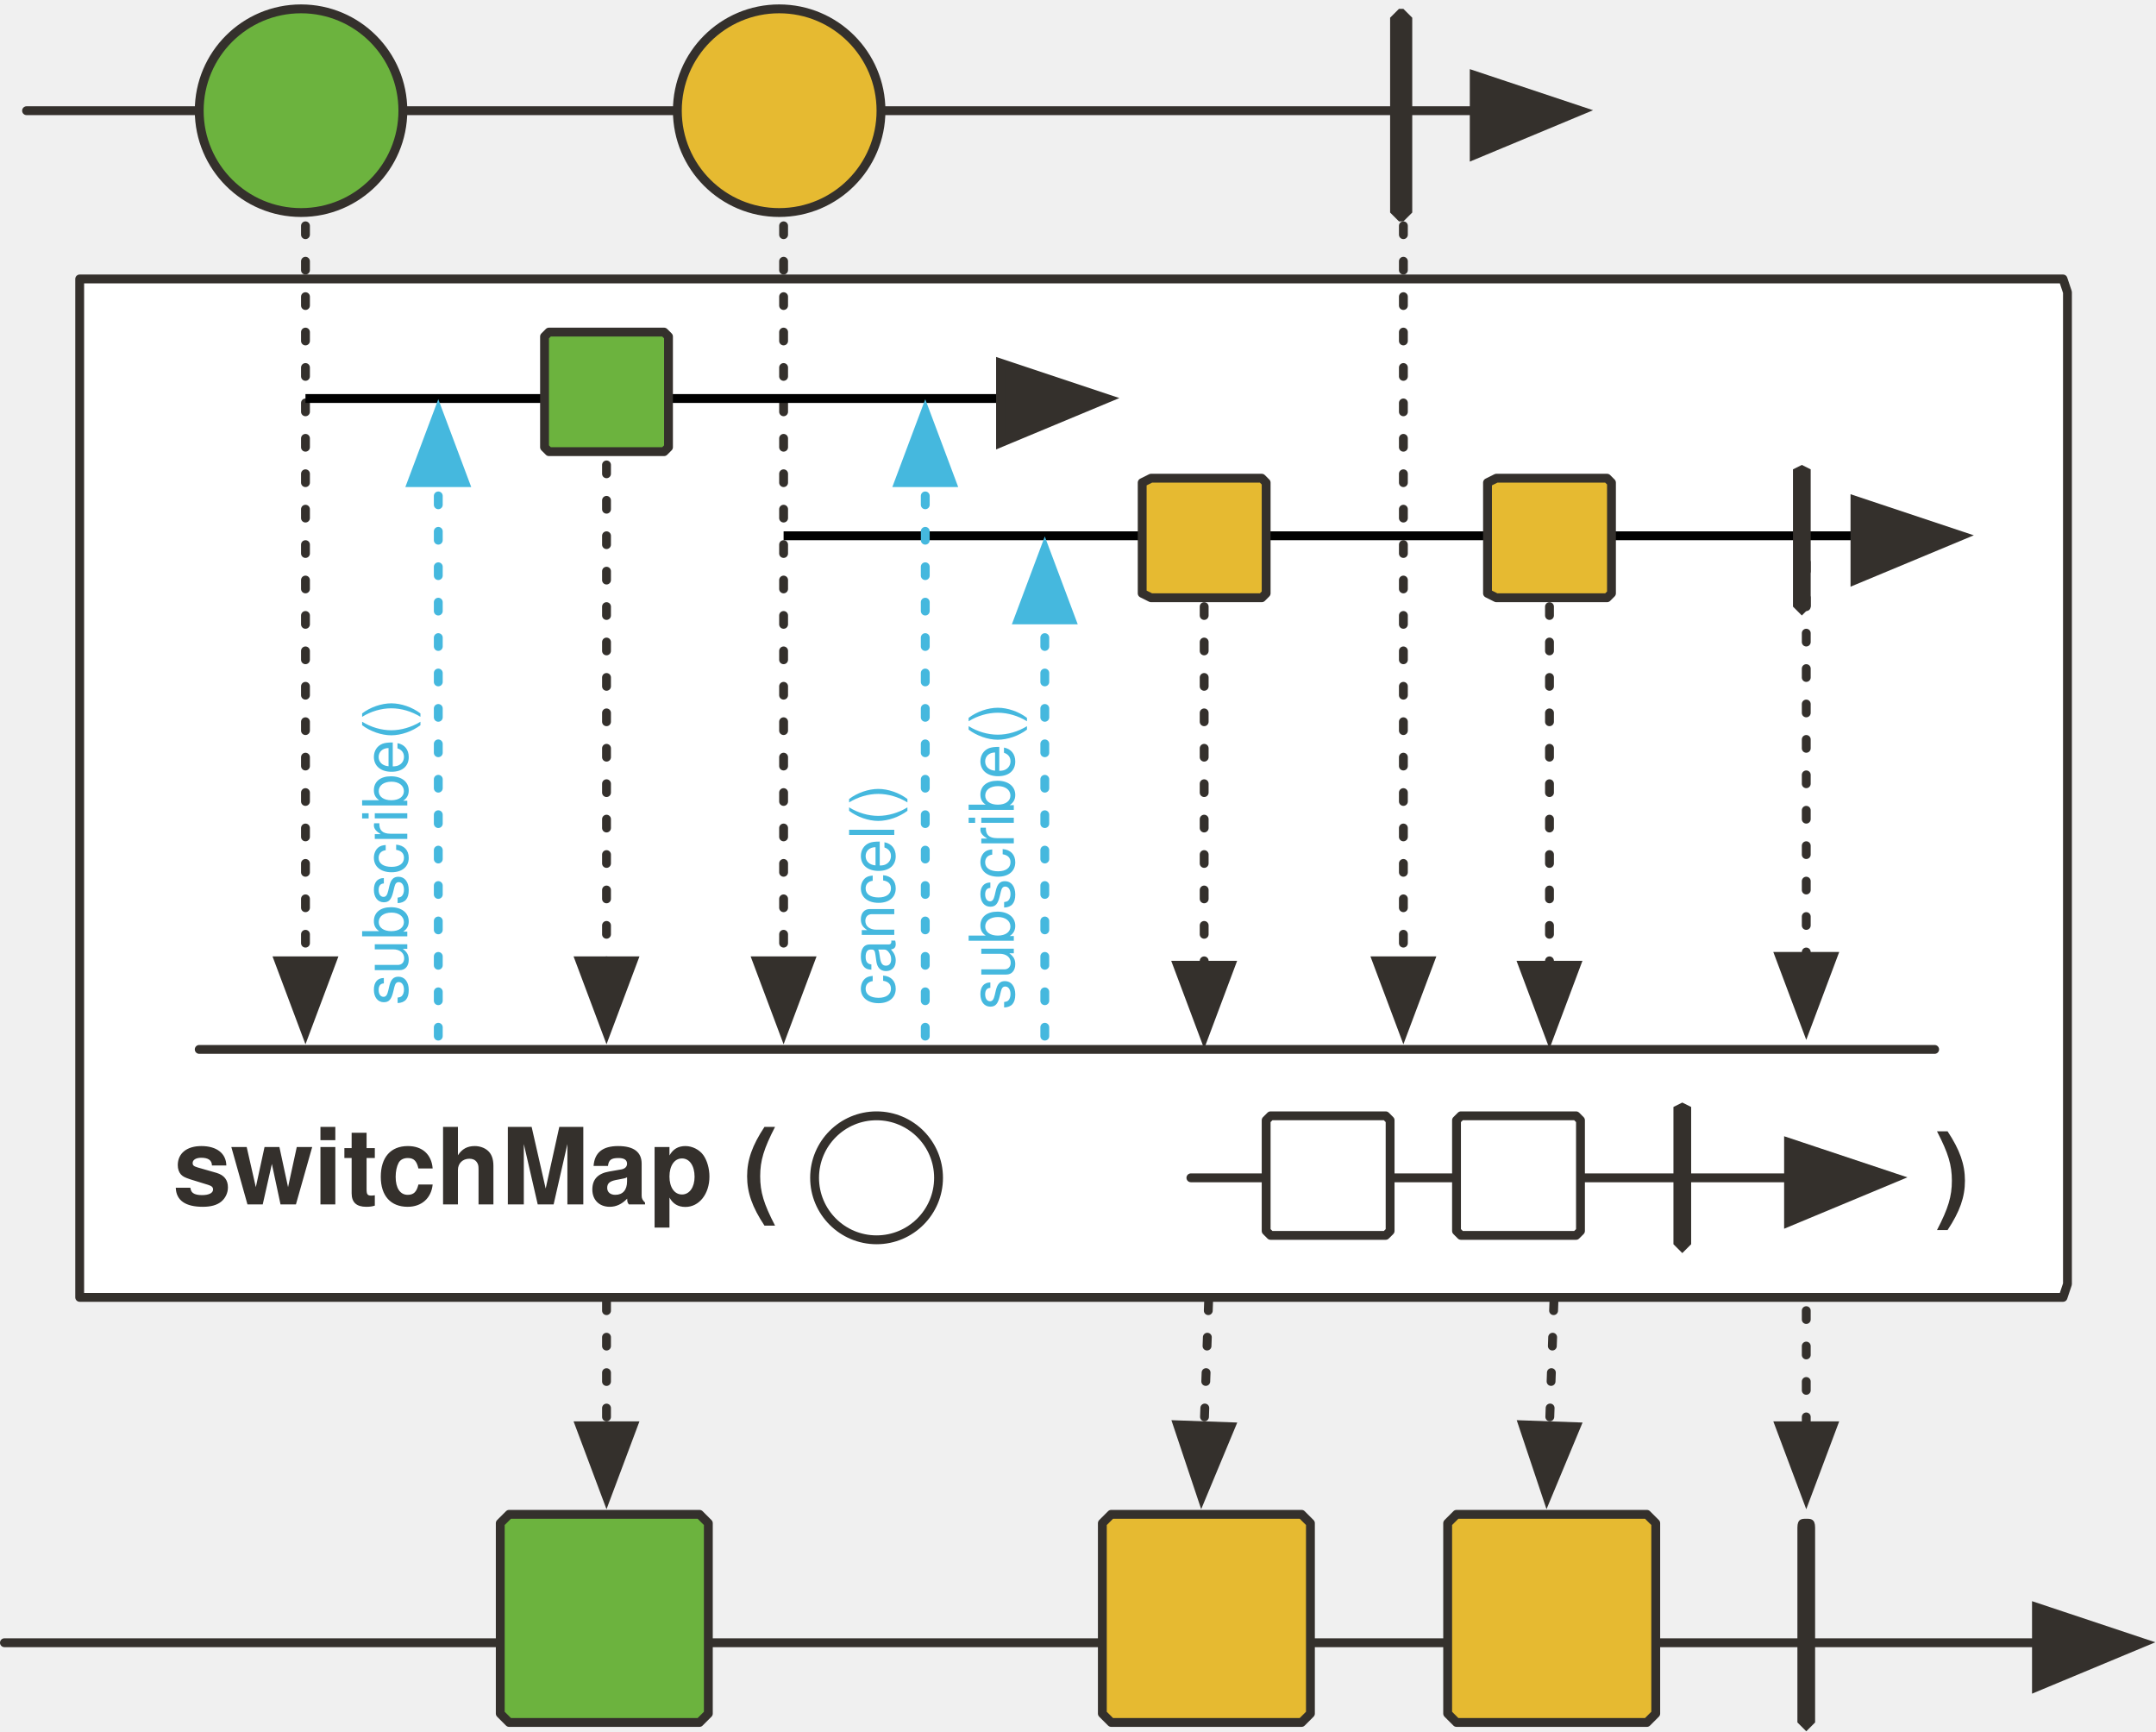
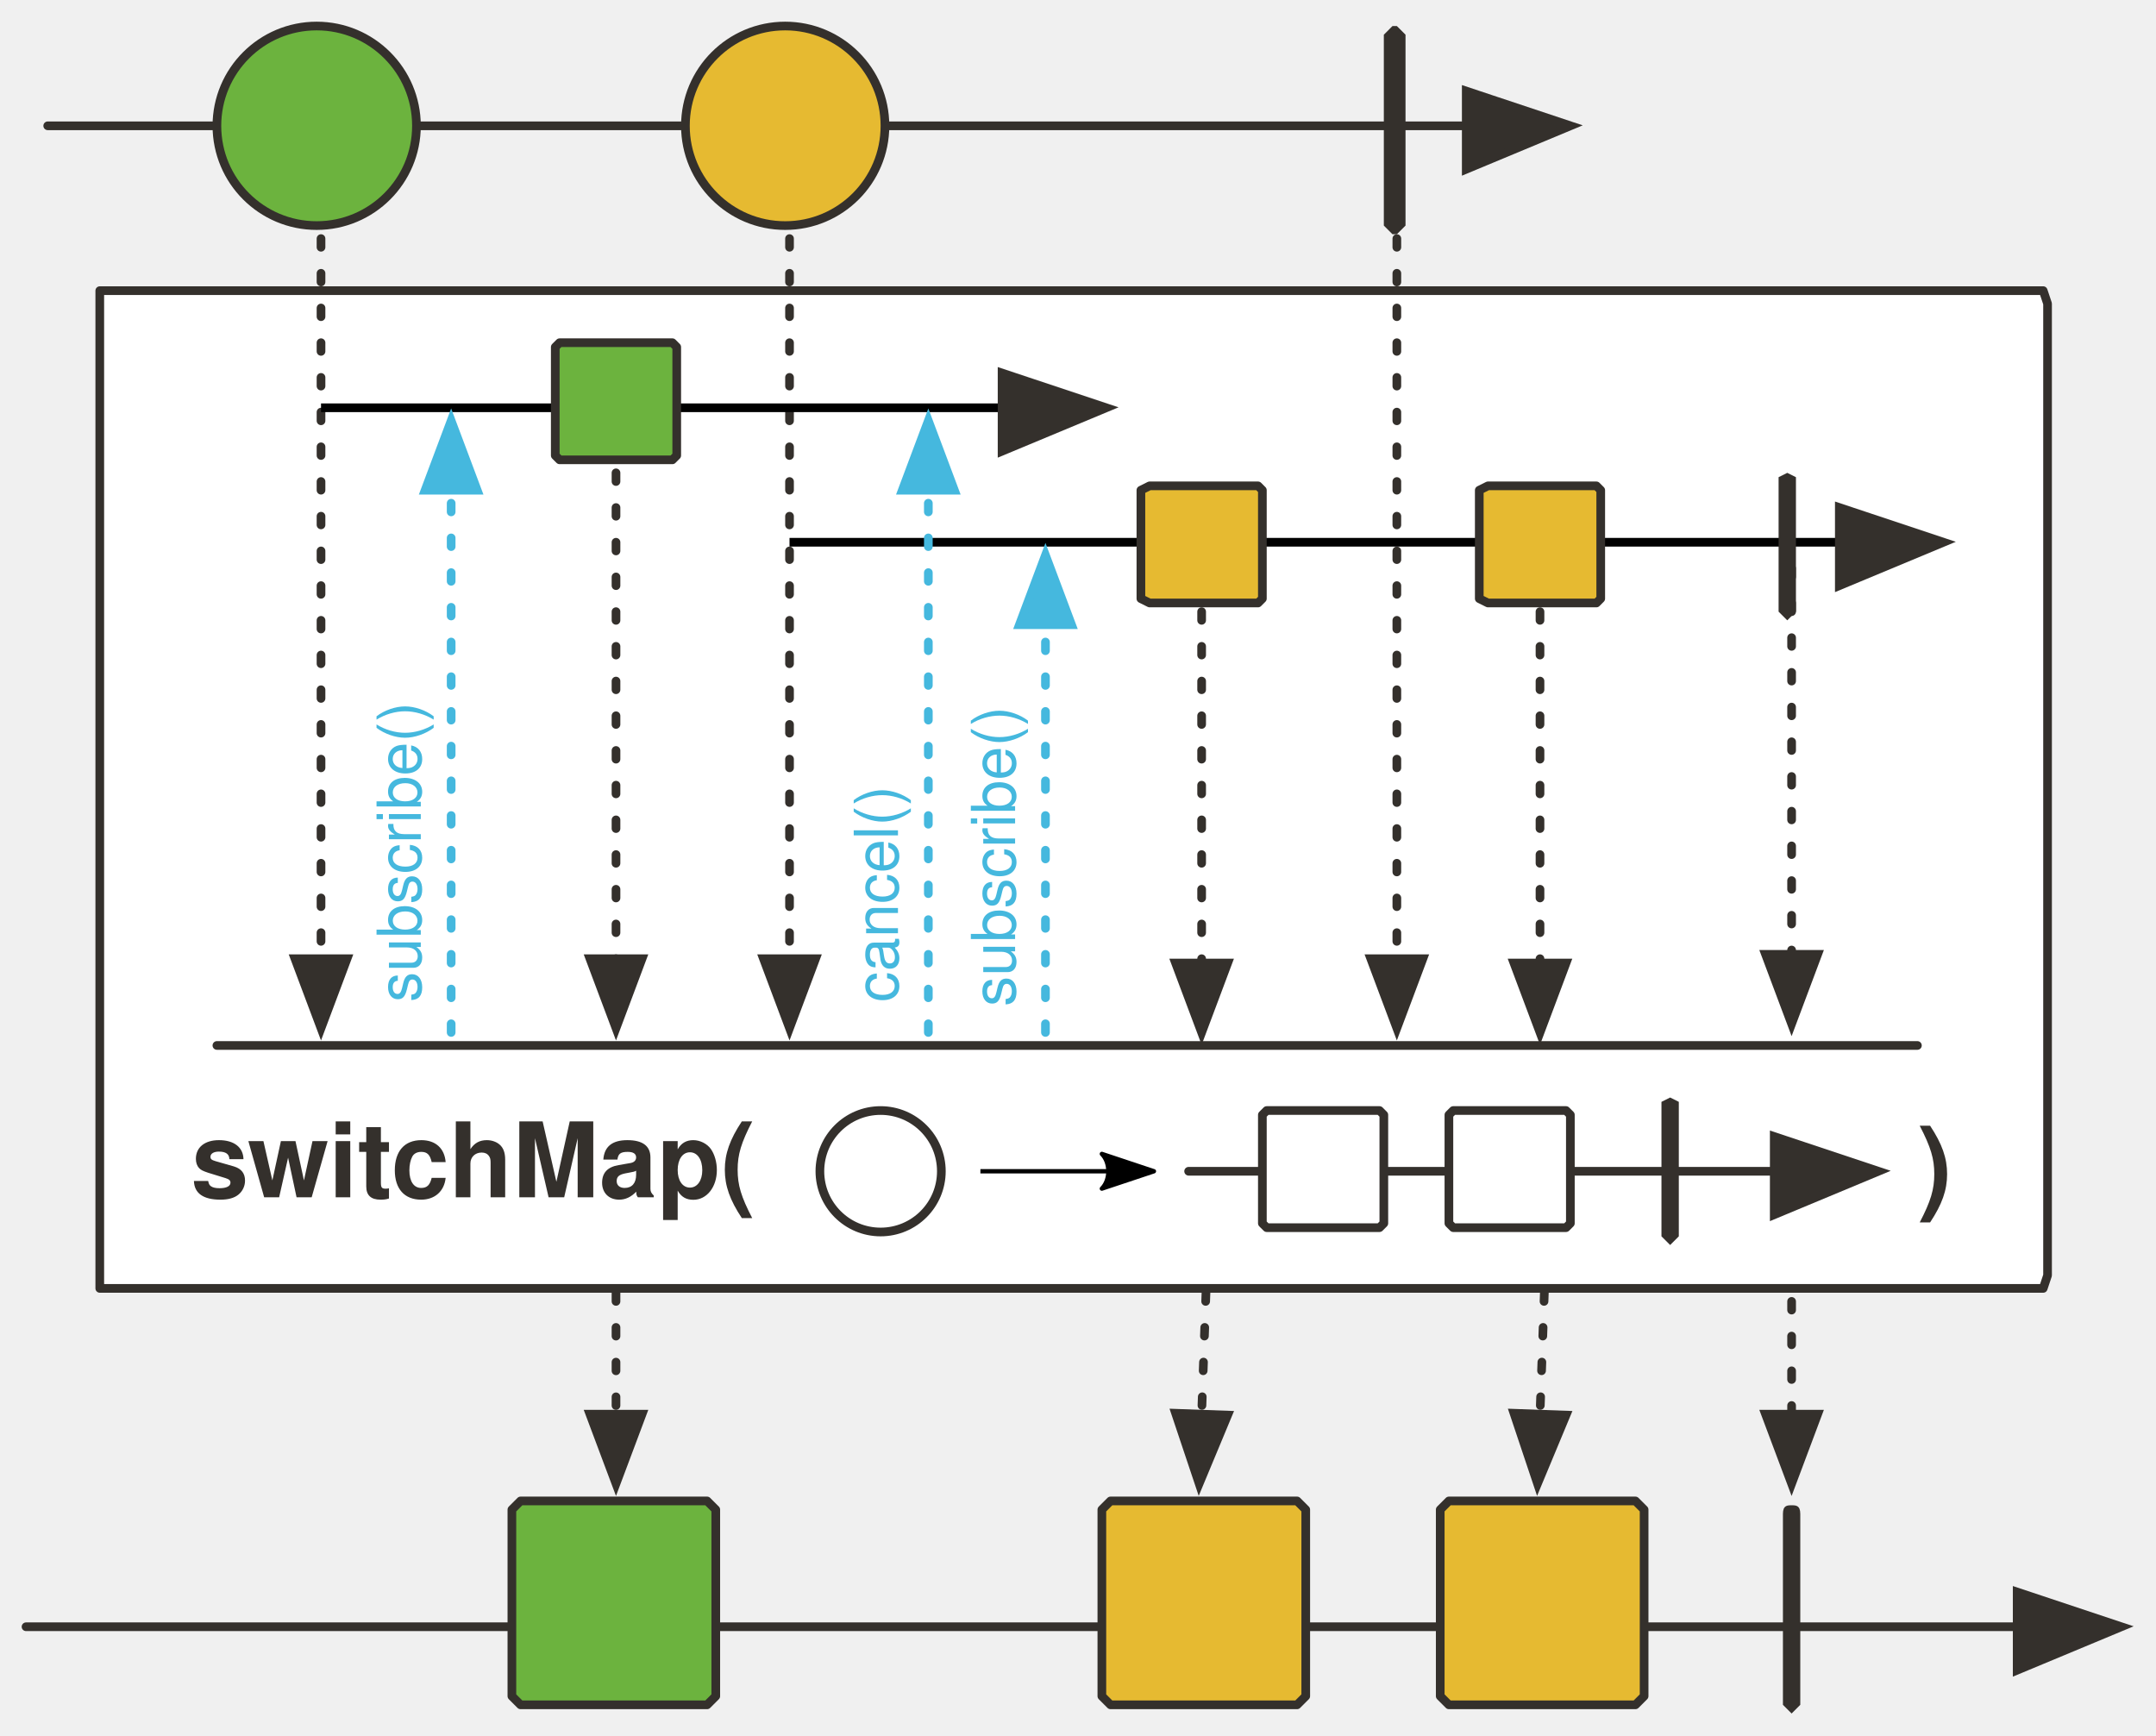
- <svg xmlns="http://www.w3.org/2000/svg" version="1.1" viewBox="69 51 487 391" width="487" height="391" id="svg262">
+ <svg xmlns="http://www.w3.org/2000/svg" version="1.1" viewBox="69 51 497 400" width="497" height="400" id="svg262">
  <defs id="defs30">
    <marker orient="auto" overflow="visible" markerUnits="strokeWidth" id="FilledArrow_Marker" stroke-miterlimit="10" viewBox="-1 -6 14 12" markerWidth="14" markerHeight="12" color="#34302c" stroke-linejoin="miter">
      <g id="g4">
        <path d="M12 0L0-4v9z" id="path2" fill="currentColor" stroke="currentColor" stroke-width="1" />
      </g>
    </marker>
    <marker orient="auto" overflow="visible" markerUnits="strokeWidth" id="FilledArrow_Marker_2" stroke-miterlimit="10" viewBox="-1 -5 11 10" markerWidth="11" markerHeight="10" color="#34302c" stroke-linejoin="miter">
      <g id="g9">
        <path d="M8 0L0-3v6z" id="path7" fill="currentColor" stroke="currentColor" stroke-width="1" />
      </g>
    </marker>
    <font-face font-family="'Tahoma','Nimbus Sans L'" font-size="24" panose-1="2 11 9 2 3 0 4 2 2 3" units-per-em="1000" underline-position="-75" underline-thickness="50" slope="0" x-height="501" cap-height="682" ascent="923" descent="-235" font-weight="700" id="font-face12" stemv="0" stemh="0" accent-height="0" ideographic="0" alphabetic="0" mathematical="0" hanging="0" v-ideographic="0" v-alphabetic="0" v-mathematical="0" v-hanging="0" strikethrough-position="0" strikethrough-thickness="0" overline-position="0" overline-thickness="0">
      <font-face-src>
        <font-face-name name="Tahoma-Bold" />
      </font-face-src>
    </font-face>
    <font-face font-family="'Tahoma','Nimbus Sans L'" font-size="24" panose-1="2 11 5 2 2 1 4 2 2 3" units-per-em="1000" underline-position="-75" underline-thickness="50" slope="0" x-height="450" cap-height="687" ascent="918" descent="-230" font-weight="400" id="font-face14" stemv="0" stemh="0" accent-height="0" ideographic="0" alphabetic="0" mathematical="0" hanging="0" v-ideographic="0" v-alphabetic="0" v-mathematical="0" v-hanging="0" strikethrough-position="0" strikethrough-thickness="0" overline-position="0" overline-thickness="0">
      <font-face-src>
        <font-face-name name="Tahoma" />
      </font-face-src>
    </font-face>
    <marker orient="auto" overflow="visible" markerUnits="strokeWidth" id="FilledArrow_Marker_3" stroke-miterlimit="10" viewBox="-1 -5 11 10" markerWidth="11" markerHeight="10" color="#797979" stroke-linejoin="miter">
      <g id="g18">
        <path d="M8 0L0-3v6z" id="path16" fill="currentColor" stroke="currentColor" stroke-width="1" />
      </g>
    </marker>
    <marker orient="auto" overflow="visible" markerUnits="strokeWidth" id="FilledArrow_Marker_4" stroke-miterlimit="10" viewBox="-1 -5 11 10" markerWidth="11" markerHeight="10" color="#e6ba31" stroke-linejoin="miter">
      <g id="g23">
        <path d="M8 0L0-3v6z" id="path21" fill="currentColor" stroke="currentColor" stroke-width="1" />
      </g>
    </marker>
    <font-face font-family="'Tahoma','Nimbus Sans L'" font-size="14" panose-1="2 11 5 2 2 1 4 2 2 3" units-per-em="1000" underline-position="-75" underline-thickness="50" slope="0" x-height="450" cap-height="687" ascent="918" descent="-230" font-weight="400" id="font-face26" stemv="0" stemh="0" accent-height="0" ideographic="0" alphabetic="0" mathematical="0" hanging="0" v-ideographic="0" v-alphabetic="0" v-mathematical="0" v-hanging="0" strikethrough-position="0" strikethrough-thickness="0" overline-position="0" overline-thickness="0">
      <font-face-src>
        <font-face-name name="Tahoma" />
      </font-face-src>
    </font-face>
    <font-face font-family="'Tahoma','Nimbus Sans L'" font-size="14" panose-1="2 11 9 2 3 0 4 2 2 3" units-per-em="1000" underline-position="-75" underline-thickness="50" slope="0" x-height="501" cap-height="682" ascent="923" descent="-235" font-weight="700" id="font-face28" stemv="0" stemh="0" accent-height="0" ideographic="0" alphabetic="0" mathematical="0" hanging="0" v-ideographic="0" v-alphabetic="0" v-mathematical="0" v-hanging="0" strikethrough-position="0" strikethrough-thickness="0" overline-position="0" overline-thickness="0">
      <font-face-src>
        <font-face-name name="Tahoma-Bold" />
      </font-face-src>
    </font-face>
    <marker orient="auto" overflow="visible" markerUnits="strokeWidth" id="FilledArrow_Marker-3" stroke-miterlimit="10" viewBox="-1 -6 14 12" markerWidth="14" markerHeight="12" color="#34302c" stroke-linejoin="miter">
      <g id="g4-6">
        <path d="M12 0L0-4v9z" id="path2-7" fill="currentColor" stroke="currentColor" stroke-width="1" />
      </g>
    </marker>
    <marker orient="auto" overflow="visible" markerUnits="strokeWidth" id="marker1112" stroke-miterlimit="10" viewBox="-1 -6 14 12" markerWidth="14" markerHeight="12" color="#34302c" stroke-linejoin="miter">
      <g id="g1110">
        <path d="M12 0L0-4v9z" id="path1108" fill="currentColor" stroke="currentColor" stroke-width="1" />
      </g>
    </marker>
    <marker orient="auto" overflow="visible" markerUnits="strokeWidth" id="FilledArrow_Marker_2-5" stroke-miterlimit="10" viewBox="-1 -5 11 10" markerWidth="11" markerHeight="10" color="#34302c" stroke-linejoin="miter">
      <g id="g9-3">
        <path d="M8 0L0-3v6z" id="path7-5" fill="currentColor" stroke="currentColor" stroke-width="1" />
      </g>
    </marker>
    <marker orient="auto" overflow="visible" markerUnits="strokeWidth" id="FilledArrow_Marker-5-2-1-3" stroke-miterlimit="10" viewBox="-1 -6 14 12" markerWidth="14" markerHeight="12" color="#34302c" stroke-linejoin="miter">
      <g id="g4-3-7-2-6">
        <path d="M12 0L0-4v9z" id="path2-5-0-7-7" fill="currentColor" stroke="currentColor" stroke-width="1" />
      </g>
    </marker>
    <marker orient="auto" overflow="visible" markerUnits="strokeWidth" id="marker1124" stroke-miterlimit="10" viewBox="-1 -5 11 10" markerWidth="11" markerHeight="10" color="#34302c" stroke-linejoin="miter">
      <g id="g1122">
        <path d="M8 0L0-3v6z" id="path1120" fill="currentColor" stroke="currentColor" stroke-width="1" />
      </g>
    </marker>
    <marker orient="auto" overflow="visible" markerUnits="strokeWidth" id="marker1130" stroke-miterlimit="10" viewBox="-1 -5 11 10" markerWidth="11" markerHeight="10" color="#34302c" stroke-linejoin="miter">
      <g id="g1128">
        <path d="M8 0L0-3v6z" id="path1126" fill="currentColor" stroke="currentColor" stroke-width="1" />
      </g>
    </marker>
    <marker orient="auto" overflow="visible" markerUnits="strokeWidth" id="marker1136" stroke-miterlimit="10" viewBox="-1 -5 11 10" markerWidth="11" markerHeight="10" color="#34302c" stroke-linejoin="miter">
      <g id="g1134">
        <path d="M8 0L0-3v6z" id="path1132" fill="currentColor" stroke="currentColor" stroke-width="1" />
      </g>
    </marker>
    <marker orient="auto" overflow="visible" markerUnits="strokeWidth" id="marker1142" stroke-miterlimit="10" viewBox="-1 -5 11 10" markerWidth="11" markerHeight="10" color="#34302c" stroke-linejoin="miter">
      <g id="g1140">
        <path d="M8 0L0-3v6z" id="path1138" fill="currentColor" stroke="currentColor" stroke-width="1" />
      </g>
    </marker>
    <marker orient="auto" overflow="visible" markerUnits="strokeWidth" id="marker1148" stroke-miterlimit="10" viewBox="-1 -5 11 10" markerWidth="11" markerHeight="10" color="#34302c" stroke-linejoin="miter">
      <g id="g1146">
        <path d="M8 0L0-3v6z" id="path1144" fill="currentColor" stroke="currentColor" stroke-width="1" />
      </g>
    </marker>
    <marker orient="auto" overflow="visible" markerUnits="strokeWidth" id="marker1154" stroke-miterlimit="10" viewBox="-1 -5 11 10" markerWidth="11" markerHeight="10" color="#34302c" stroke-linejoin="miter">
      <g id="g1152">
        <path d="M8 0L0-3v6z" id="path1150" fill="currentColor" stroke="currentColor" stroke-width="1" />
      </g>
    </marker>
    <marker orient="auto" overflow="visible" markerUnits="strokeWidth" id="marker1160" stroke-miterlimit="10" viewBox="-1 -5 11 10" markerWidth="11" markerHeight="10" color="#34302c" stroke-linejoin="miter">
      <g id="g1158">
        <path d="M8 0L0-3v6z" id="path1156" fill="currentColor" stroke="currentColor" stroke-width="1" />
      </g>
    </marker>
    <marker orient="auto" overflow="visible" markerUnits="strokeWidth" id="marker1166" stroke-miterlimit="10" viewBox="-1 -5 11 10" markerWidth="11" markerHeight="10" color="#34302c" stroke-linejoin="miter">
      <g id="g1164">
        <path d="M8 0L0-3v6z" id="path1162" fill="currentColor" stroke="currentColor" stroke-width="1" />
      </g>
    </marker>
    <marker orient="auto" overflow="visible" markerUnits="strokeWidth" id="marker1172" stroke-miterlimit="10" viewBox="-1 -5 11 10" markerWidth="11" markerHeight="10" color="#34302c" stroke-linejoin="miter">
      <g id="g1170">
        <path d="M8 0L0-3v6z" id="path1168" fill="currentColor" stroke="currentColor" stroke-width="1" />
      </g>
    </marker>
    <marker orient="auto" overflow="visible" markerUnits="strokeWidth" id="marker1178" stroke-miterlimit="10" viewBox="-1 -6 14 12" markerWidth="14" markerHeight="12" color="#34302c" stroke-linejoin="miter">
      <g id="g1176">
        <path d="M12 0L0-4v9z" id="path1174" fill="currentColor" stroke="currentColor" stroke-width="1" />
      </g>
    </marker>
    <marker orient="auto" overflow="visible" markerUnits="strokeWidth" id="FilledArrow_Marker_3-6" stroke-miterlimit="10" viewBox="-1 -5 11 10" markerWidth="11" markerHeight="10" color="#45b8de" stroke-linejoin="miter">
      <g id="g16">
        <path d="M8 0L0-3v6z" id="path14" fill="currentColor" stroke="currentColor" stroke-width="1" />
      </g>
    </marker>
    <marker orient="auto" overflow="visible" markerUnits="strokeWidth" id="marker1187" stroke-miterlimit="10" viewBox="-1 -6 14 12" markerWidth="14" markerHeight="12" color="#34302c" stroke-linejoin="miter">
      <g id="g1185">
        <path d="M12 0L0-4v9z" id="path1183" fill="currentColor" stroke="currentColor" stroke-width="1" />
      </g>
    </marker>
    <marker orient="auto" overflow="visible" markerUnits="strokeWidth" id="marker1193" stroke-miterlimit="10" viewBox="-1 -5 11 10" markerWidth="11" markerHeight="10" color="#45b8de" stroke-linejoin="miter">
      <g id="g1191">
        <path d="M8 0L0-3v6z" id="path1189" fill="currentColor" stroke="currentColor" stroke-width="1" />
      </g>
    </marker>
    <marker orient="auto" overflow="visible" markerUnits="strokeWidth" id="marker1199" stroke-miterlimit="10" viewBox="-1 -5 11 10" markerWidth="11" markerHeight="10" color="#34302c" stroke-linejoin="miter">
      <g id="g1197">
        <path d="M8 0L0-3v6z" id="path1195" fill="currentColor" stroke="currentColor" stroke-width="1" />
      </g>
    </marker>
    <marker orient="auto" overflow="visible" markerUnits="strokeWidth" id="marker1205" stroke-miterlimit="10" viewBox="-1 -5 11 10" markerWidth="11" markerHeight="10" color="#34302c" stroke-linejoin="miter">
      <g id="g1203">
        <path d="M8 0L0-3v6z" id="path1201" fill="currentColor" stroke="currentColor" stroke-width="1" />
      </g>
    </marker>
    <marker orient="auto" overflow="visible" markerUnits="strokeWidth" id="marker1211" stroke-miterlimit="10" viewBox="-1 -5 11 10" markerWidth="11" markerHeight="10" color="#34302c" stroke-linejoin="miter">
      <g id="g1209">
        <path d="M8 0L0-3v6z" id="path1207" fill="currentColor" stroke="currentColor" stroke-width="1" />
      </g>
    </marker>
    <marker orient="auto" overflow="visible" markerUnits="strokeWidth" id="marker1217" stroke-miterlimit="10" viewBox="-1 -5 11 10" markerWidth="11" markerHeight="10" color="#34302c" stroke-linejoin="miter">
      <g id="g1215">
        <path d="M8 0L0-3v6z" id="path1213" fill="currentColor" stroke="currentColor" stroke-width="1" />
      </g>
    </marker>
+     <marker orient="auto" refY="0" refX="0" id="Arrow2Lend-6" overflow="visible">
+       <path id="path5247-9" d="M-11-4L1 0l-12 4c2-2 2-6 0-8z" fill="#000" fill-opacity="1" fill-rule="evenodd" stroke="#000" stroke-width="1" stroke-linejoin="round" stroke-opacity="1" />
+     </marker>
  </defs>
-   <path d="M295 126h26l1 1v25l-1 1h-26l-1-1v-25l1-1z" id="path1221" fill="#fff" fill-opacity="1" stroke="#c7c7c7" stroke-width="2" stroke-linecap="round" stroke-linejoin="round" stroke-dasharray="none" stroke-opacity="1" />
-   <path id="line1137" fill="none" fill-opacity="1" stroke="#34302c" stroke-width="2" stroke-linecap="round" stroke-linejoin="round" stroke-dasharray="none" stroke-opacity="1" marker-end="url(#FilledArrow_Marker-3)" d="M75 76h327" />
-   <ellipse cx="137" cy="76" rx="23" ry="23" id="ellipse1139" fill="#6cb33e" fill-opacity="1" stroke="none" stroke-dasharray="none" stroke-opacity="1" />
-   <ellipse cx="137" cy="76" rx="23" ry="23" id="ellipse1141" fill="none" fill-opacity="1" stroke="#34302c" stroke-width="2" stroke-linecap="round" stroke-linejoin="round" stroke-dasharray="none" stroke-opacity="1" />
-   <path d="M385 53h1l2 2v44l-2 2h-1l-2-2V55l2-2z" id="path1143" fill="#34302c" fill-opacity="1" stroke="none" stroke-dasharray="none" stroke-opacity="1" />
-   <path id="path1145" d="M87 114h448l1 3v224l-1 3H87V114z" fill="#fff" fill-opacity="1" stroke="#34302c" stroke-width="2" stroke-linecap="round" stroke-linejoin="round" stroke-dasharray="none" stroke-opacity="1" />
-   <path id="line1147" fill="none" fill-opacity="1" stroke="#34302c" stroke-width="2" stroke-linecap="round" stroke-linejoin="round" stroke-dasharray="none" stroke-opacity="1" marker-end="url(#FilledArrow_Marker-3)" d="M70 422h459" />
-   <path d="M184 393h43l2 2v43l-2 2h-43l-2-2v-43l2-2z" id="path1149" fill="#6cb33e" fill-opacity="1" stroke="none" stroke-dasharray="none" stroke-opacity="1" />
-   <path d="M184 393h43l2 2v43l-2 2h-43l-2-2v-43l2-2z" id="path1151" fill="none" fill-opacity="1" stroke="#34302c" stroke-width="2" stroke-linecap="round" stroke-linejoin="round" stroke-dasharray="none" stroke-opacity="1" />
-   <path d="M477 394c1 0 2 0 2 2v44l-2 2-2-2v-44c0-2 1-2 2-2z" id="path1153" fill="#34302c" fill-opacity="1" stroke="none" stroke-dasharray="none" stroke-opacity="1" />
-   <path id="line1155" fill="none" fill-opacity="1" stroke="#34302c" stroke-width="2" stroke-linecap="round" stroke-linejoin="round" stroke-dasharray="2,6" stroke-opacity="1" marker-end="url(#FilledArrow_Marker_2-5)" d="M206 345v28" />
-   <ellipse cx="245" cy="76" rx="23" ry="23" id="ellipse1159" fill="#e6ba31" fill-opacity="1" stroke="none" stroke-dasharray="none" stroke-opacity="1" />
-   <ellipse cx="245" cy="76" rx="23" ry="23" id="ellipse1161" fill="none" fill-opacity="1" stroke="#34302c" stroke-width="2" stroke-linecap="round" stroke-linejoin="round" stroke-dasharray="none" stroke-opacity="1" />
-   <path d="M320 393h43l2 2v43l-2 2h-43l-2-2v-43l2-2z" id="path1171" fill="#e6ba31" fill-opacity="1" stroke="none" stroke-dasharray="none" stroke-opacity="1" />
-   <path d="M320 393h43l2 2v43l-2 2h-43l-2-2v-43l2-2z" id="path1173" fill="none" fill-opacity="1" stroke="#34302c" stroke-width="2" stroke-linecap="round" stroke-linejoin="round" stroke-dasharray="none" stroke-opacity="1" />
-   <text y="301" x="108" id="text1189" fill="#34302c" fill-opacity="1" stroke="none" stroke-dasharray="none" stroke-opacity="1">
-     <tspan id="tspan1187" y="323" x="108" font-weight="700" font-size="24" font-family="'Tahoma','Nimbus Sans L'" fill="#34302c">switchMap (</tspan>
-   </text>
-   <text id="text1193" x="506" y="302" fill="#34302c" fill-opacity="1" stroke="none" stroke-dasharray="none" stroke-opacity="1">
-     <tspan font-size="24" font-weight="700" x="506" y="324" id="tspan1191" font-family="'Tahoma','Nimbus Sans L'" fill="#34302c">)</tspan>
-   </text>
-   <ellipse cx="267" cy="317" rx="14" ry="14" id="ellipse1195" fill="none" fill-opacity="1" stroke="#34302c" stroke-width="2" stroke-linecap="round" stroke-linejoin="round" stroke-dasharray="none" stroke-opacity="1" />
-   <path id="line1199" fill="none" fill-opacity="1" stroke="#34302c" stroke-width="2" stroke-linecap="round" stroke-linejoin="round" stroke-dasharray="none" stroke-opacity="1" marker-end="url(#FilledArrow_Marker-5-2-1-3)" d="M338 317h135" />
-   <path id="path1242" d="M356 303h26l1 1v25l-1 1h-26l-1-1v-25l1-1z" fill="#fff" fill-opacity="1" stroke="#34302c" stroke-width="2" stroke-linecap="round" stroke-linejoin="round" stroke-dasharray="none" stroke-opacity="1" />
-   <path id="path1203" d="M449 300l2 1v31l-2 2-2-2v-31l2-1z" fill="#34302c" fill-opacity="1" stroke="none" stroke-width="1" stroke-dasharray="none" stroke-opacity="1" />
-   <path id="path1205" d="M399 303h26l1 1v25l-1 1h-26l-1-1v-25l1-1z" fill="#fff" fill-opacity="1" stroke="#34302c" stroke-width="2" stroke-linecap="round" stroke-linejoin="round" stroke-dasharray="none" stroke-opacity="1" />
-   <path id="line1207" fill="none" fill-opacity="1" stroke="#34302c" stroke-width="2" stroke-linecap="round" stroke-linejoin="round" stroke-dasharray="none" stroke-opacity="1" d="M114 288h392" />
-   <path id="line1209" fill="none" fill-opacity="1" stroke="#34302c" stroke-width="2" stroke-linecap="round" stroke-linejoin="round" stroke-dasharray="2,6" stroke-opacity="1" marker-end="url(#FilledArrow_Marker_2-5)" d="M138 102v166" />
-   <path id="line1211" fill="none" fill-opacity="1" stroke="#34302c" stroke-width="2" stroke-linecap="round" stroke-linejoin="round" stroke-dasharray="2,6" stroke-opacity="1" marker-end="url(#FilledArrow_Marker_2-5)" d="M246 102v166" />
-   <path id="line1239" fill="none" fill-opacity="1" stroke="#34302c" stroke-width="2" stroke-linecap="round" stroke-linejoin="round" stroke-dasharray="2,6" stroke-opacity="1" marker-end="url(#FilledArrow_Marker_2-5)" d="M206 148v120" />
-   <path id="line1245" fill="none" fill-opacity="1" stroke="#34302c" stroke-width="2" stroke-linecap="round" stroke-linejoin="round" stroke-dasharray="2,6" stroke-opacity="1" marker-end="url(#FilledArrow_Marker_2-5)" d="M342 345l-1 28" />
-   <path id="line1249" fill="none" fill-opacity="1" stroke="#34302c" stroke-width="2" stroke-linecap="round" stroke-linejoin="round" stroke-dasharray="2,6" stroke-opacity="1" marker-end="url(#FilledArrow_Marker_2-5)" d="M386 102v166" />
-   <path id="line1263" fill="none" fill-opacity="1" stroke="#34302c" stroke-width="2" stroke-linecap="round" stroke-linejoin="round" stroke-dasharray="2,6" stroke-opacity="1" marker-end="url(#FilledArrow_Marker_2-5)" d="M477 347v26" />
-   <path d="M138 141h157" id="path1320" fill="none" fill-rule="evenodd" stroke="#000" stroke-width="2" stroke-linecap="butt" stroke-linejoin="miter" stroke-miterlimit="4" stroke-dasharray="none" stroke-opacity="1" marker-end="url(#FilledArrow_Marker-3)" />
-   <path d="M193 126h26l1 1v25l-1 1h-26l-1-1v-25l1-1z" id="path1217" fill="#6cb33e" fill-opacity="1" stroke="#34302c" stroke-width="2" stroke-linecap="round" stroke-linejoin="round" stroke-dasharray="none" stroke-opacity="1" />
-   <path id="line86" fill="none" fill-opacity="1" stroke="#45b8de" stroke-width="2" stroke-linecap="round" stroke-linejoin="round" stroke-dasharray="2,6" stroke-opacity="1" marker-end="url(#FilledArrow_Marker_3-6)" d="M168 285V160" />
-   <text id="text91" transform="rotate(-90)" x="-278" y="148" fill="#45b8de" fill-opacity="1" stroke="none" stroke-dasharray="none" stroke-opacity="1">
-     <tspan id="tspan89" y="161" x="-278" font-weight="400" font-size="14" font-family="'Tahoma','Nimbus Sans L'" fill="#45b8de">subscribe()</tspan>
-   </text>
-   <path id="path1318" d="M246 172h242" fill="none" fill-rule="evenodd" stroke="#000" stroke-width="2" stroke-linecap="butt" stroke-linejoin="miter" stroke-miterlimit="4" stroke-dasharray="none" stroke-opacity="1" marker-end="url(#FilledArrow_Marker-3)" />
-   <path id="path1298" d="M329 159h25l1 1v25l-1 1h-25l-2-1v-25l2-1z" fill="#e6ba31" fill-opacity="1" stroke="#34302c" stroke-width="2" stroke-linecap="round" stroke-linejoin="round" stroke-dasharray="none" stroke-opacity="1" />
-   <path id="path1300" d="M476 156l2 1v31l-2 2-2-2v-31l2-1z" fill="#34302c" fill-opacity="1" stroke="none" stroke-width="1" stroke-dasharray="none" stroke-opacity="1" />
-   <path id="line1406" fill="none" fill-opacity="1" stroke="#45b8de" stroke-width="2" stroke-linecap="round" stroke-linejoin="round" stroke-dasharray="2,6" stroke-opacity="1" marker-end="url(#FilledArrow_Marker_3-6)" d="M305 285v-94" />
-   <text y="285" x="-279" transform="rotate(-90)" id="text1410" fill="#45b8de" fill-opacity="1" stroke="none" stroke-dasharray="none" stroke-opacity="1">
-     <tspan font-size="14" font-weight="400" x="-279" y="298" id="tspan1408" font-family="'Tahoma','Nimbus Sans L'" fill="#45b8de">subscribe()</tspan>
-   </text>
-   <path id="line1412" fill="none" fill-opacity="1" stroke="#34302c" stroke-width="2" stroke-linecap="round" stroke-linejoin="round" stroke-dasharray="2,6" stroke-opacity="1" marker-end="url(#FilledArrow_Marker_2-5)" d="M341 188v81" />
-   <path id="line1432" fill="none" fill-opacity="1" stroke="#34302c" stroke-width="2" stroke-linecap="round" stroke-linejoin="round" stroke-dasharray="2,6" stroke-opacity="1" marker-end="url(#FilledArrow_Marker_2-5)" d="M477 178v89" />
-   <path d="M407 159h25l1 1v25l-1 1h-25l-2-1v-25l2-1z" id="path971" fill="#e6ba31" fill-opacity="1" stroke="#34302c" stroke-width="2" stroke-linecap="round" stroke-linejoin="round" stroke-dasharray="none" stroke-opacity="1" />
-   <path id="line973" fill="none" fill-opacity="1" stroke="#34302c" stroke-width="2" stroke-linecap="round" stroke-linejoin="round" stroke-dasharray="2,6" stroke-opacity="1" marker-end="url(#FilledArrow_Marker_2-5)" d="M419 188v81" />
-   <path id="path975" d="M398 393h43l2 2v43l-2 2h-43l-2-2v-43l2-2z" fill="#e6ba31" fill-opacity="1" stroke="none" stroke-dasharray="none" stroke-opacity="1" />
-   <path id="path977" d="M398 393h43l2 2v43l-2 2h-43l-2-2v-43l2-2z" fill="none" fill-opacity="1" stroke="#34302c" stroke-width="2" stroke-linecap="round" stroke-linejoin="round" stroke-dasharray="none" stroke-opacity="1" />
-   <path id="line979" fill="none" fill-opacity="1" stroke="#34302c" stroke-width="2" stroke-linecap="round" stroke-linejoin="round" stroke-dasharray="2,6" stroke-opacity="1" marker-end="url(#FilledArrow_Marker_2-5)" d="M420 345l-1 28" />
-   <path id="line1485" fill="none" fill-opacity="1" stroke="#45b8de" stroke-width="2" stroke-linecap="round" stroke-linejoin="round" stroke-dasharray="2,6" stroke-opacity="1" marker-end="url(#FilledArrow_Marker_3-6)" d="M278 285V160" />
-   <text y="258" x="-278" transform="rotate(-90)" id="text1489" fill="#45b8de" fill-opacity="1" stroke="none" stroke-dasharray="none" stroke-opacity="1">
-     <tspan font-size="14" font-weight="400" x="-278" y="271" id="tspan1487" font-family="'Tahoma','Nimbus Sans L'" fill="#45b8de">cancel()</tspan>
-   </text>
+   <path d="M300 130h26l1 1v25l-1 1h-26l-1-1v-25z" id="path1221" fill="#fff" fill-opacity="1" stroke="#c7c7c7" stroke-width="2" stroke-linecap="round" stroke-linejoin="round" stroke-dasharray="none" stroke-opacity="1" />
+   <path id="line1137" d="M80 80h327" fill="none" fill-opacity="1" stroke="#34302c" stroke-width="2" stroke-linecap="round" stroke-linejoin="round" stroke-dasharray="none" stroke-opacity="1" marker-end="url(#FilledArrow_Marker-3)" />
+   <circle cx="142" cy="80" id="ellipse1141" r="23" fill="#6cb33e" fill-opacity="1" stroke="#34302c" stroke-width="2" stroke-linecap="round" stroke-linejoin="round" stroke-dasharray="none" stroke-opacity="1" />
+   <path d="M390 57h1l2 2v44l-2 2h-1l-2-2V59z" id="path1143" fill="#34302c" fill-opacity="1" stroke="none" stroke-dasharray="none" stroke-opacity="1" />
+   <path id="path1145" d="M92 118h448l1 3v224l-1 3H92z" fill="#fff" fill-opacity="1" stroke="#34302c" stroke-width="2" stroke-linecap="round" stroke-linejoin="round" stroke-dasharray="none" stroke-opacity="1" />
+   <path id="line1147" d="M75 426h459" fill="none" fill-opacity="1" stroke="#34302c" stroke-width="2" stroke-linecap="round" stroke-linejoin="round" stroke-dasharray="none" stroke-opacity="1" marker-end="url(#FilledArrow_Marker-3)" />
+   <path d="M189 397h43l2 2v43l-2 2h-43l-2-2v-43z" id="path1151" fill="#6cb33e" fill-opacity="1" stroke="#34302c" stroke-width="2" stroke-linecap="round" stroke-linejoin="round" stroke-dasharray="none" stroke-opacity="1" />
+   <path d="M482 398c1 0 2 0 2 2v44l-2 2-2-2v-44c0-2 1-2 2-2z" id="path1153" fill="#34302c" fill-opacity="1" stroke="none" stroke-dasharray="none" stroke-opacity="1" />
+   <path id="line1155" d="M211 349v28" fill="none" fill-opacity="1" stroke="#34302c" stroke-width="2" stroke-linecap="round" stroke-linejoin="round" stroke-dasharray="2,6" stroke-opacity="1" marker-end="url(#FilledArrow_Marker_2-5)" />
+   <circle cx="250" cy="80" id="ellipse1161" r="23" fill="#e6ba31" fill-opacity="1" stroke="#34302c" stroke-width="2" stroke-linecap="round" stroke-linejoin="round" stroke-dasharray="none" stroke-opacity="1" />
+   <path d="M325 397h43l2 2v43l-2 2h-43l-2-2v-43z" id="path1173" fill="#e6ba31" fill-opacity="1" stroke="#34302c" stroke-width="2" stroke-linecap="round" stroke-linejoin="round" stroke-dasharray="none" stroke-opacity="1" />
+   <text y="305" x="113" id="text1189" fill="#34302c" fill-opacity="1" stroke="none" stroke-dasharray="none" stroke-opacity="1">
+     <tspan id="tspan1187" y="327" x="113" font-weight="700" font-size="24" font-family="Tahoma,'Nimbus Sans L'" fill="#34302c">switchMap(</tspan>
+   </text>
+   <text id="text1193" x="511" y="306" fill="#34302c" fill-opacity="1" stroke="none" stroke-dasharray="none" stroke-opacity="1">
+     <tspan font-size="24" font-weight="700" x="511" y="328" id="tspan1191" font-family="Tahoma,'Nimbus Sans L'" fill="#34302c">)</tspan>
+   </text>
+   <circle cx="272" cy="321" id="ellipse1195" r="14" fill="none" fill-opacity="1" stroke="#34302c" stroke-width="2" stroke-linecap="round" stroke-linejoin="round" stroke-dasharray="none" stroke-opacity="1" />
+   <path id="line1199" d="M343 321h135" fill="none" fill-opacity="1" stroke="#34302c" stroke-width="2" stroke-linecap="round" stroke-linejoin="round" stroke-dasharray="none" stroke-opacity="1" marker-end="url(#FilledArrow_Marker-5-2-1-3)" />
+   <path id="path1242" d="M361 307h26l1 1v25l-1 1h-26l-1-1v-25z" fill="#fff" fill-opacity="1" stroke="#34302c" stroke-width="2" stroke-linecap="round" stroke-linejoin="round" stroke-dasharray="none" stroke-opacity="1" />
+   <path id="path1203" d="M454 304l2 1v31l-2 2-2-2v-31z" fill="#34302c" fill-opacity="1" stroke="none" stroke-width="1" stroke-dasharray="none" stroke-opacity="1" />
+   <path id="path1205" d="M404 307h26l1 1v25l-1 1h-26l-1-1v-25z" fill="#fff" fill-opacity="1" stroke="#34302c" stroke-width="2" stroke-linecap="round" stroke-linejoin="round" stroke-dasharray="none" stroke-opacity="1" />
+   <path id="line1207" d="M119 292h392" fill="none" fill-opacity="1" stroke="#34302c" stroke-width="2" stroke-linecap="round" stroke-linejoin="round" stroke-dasharray="none" stroke-opacity="1" />
+   <path id="line1209" d="M143 106v166" fill="none" fill-opacity="1" stroke="#34302c" stroke-width="2" stroke-linecap="round" stroke-linejoin="round" stroke-dasharray="2,6" stroke-opacity="1" marker-end="url(#FilledArrow_Marker_2-5)" />
+   <path id="line1211" d="M251 106v166" fill="none" fill-opacity="1" stroke="#34302c" stroke-width="2" stroke-linecap="round" stroke-linejoin="round" stroke-dasharray="2,6" stroke-opacity="1" marker-end="url(#FilledArrow_Marker_2-5)" />
+   <path id="line1239" d="M211 152v120" fill="none" fill-opacity="1" stroke="#34302c" stroke-width="2" stroke-linecap="round" stroke-linejoin="round" stroke-dasharray="2,6" stroke-opacity="1" marker-end="url(#FilledArrow_Marker_2-5)" />
+   <path id="line1245" d="M347 349l-1 28" fill="none" fill-opacity="1" stroke="#34302c" stroke-width="2" stroke-linecap="round" stroke-linejoin="round" stroke-dasharray="2,6" stroke-opacity="1" marker-end="url(#FilledArrow_Marker_2-5)" />
+   <path id="line1249" d="M391 106v166" fill="none" fill-opacity="1" stroke="#34302c" stroke-width="2" stroke-linecap="round" stroke-linejoin="round" stroke-dasharray="2,6" stroke-opacity="1" marker-end="url(#FilledArrow_Marker_2-5)" />
+   <path id="line1263" d="M482 351v26" fill="none" fill-opacity="1" stroke="#34302c" stroke-width="2" stroke-linecap="round" stroke-linejoin="round" stroke-dasharray="2,6" stroke-opacity="1" marker-end="url(#FilledArrow_Marker_2-5)" />
+   <path d="M143 145h157" id="path1320" stroke-miterlimit="4" fill="none" fill-rule="evenodd" stroke="#000" stroke-width="2" stroke-linecap="butt" stroke-linejoin="miter" stroke-dasharray="none" stroke-opacity="1" marker-end="url(#FilledArrow_Marker-3)" />
+   <path d="M198 130h26l1 1v25l-1 1h-26l-1-1v-25z" id="path1217" fill="#6cb33e" fill-opacity="1" stroke="#34302c" stroke-width="2" stroke-linecap="round" stroke-linejoin="round" stroke-dasharray="none" stroke-opacity="1" />
+   <path id="line86" d="M173 289V164" fill="none" fill-opacity="1" stroke="#45b8de" stroke-width="2" stroke-linecap="round" stroke-linejoin="round" stroke-dasharray="2,6" stroke-opacity="1" marker-end="url(#FilledArrow_Marker_3-6)" />
+   <text id="text91" transform="rotate(-90)" x="-282" y="153" fill="#45b8de" fill-opacity="1" stroke="none" stroke-dasharray="none" stroke-opacity="1">
+     <tspan id="tspan89" y="166" x="-282" font-weight="400" font-size="14" font-family="Tahoma,'Nimbus Sans L'" fill="#45b8de">subscribe()</tspan>
+   </text>
+   <path id="path1318" d="M251 176h242" stroke-miterlimit="4" fill="none" fill-rule="evenodd" stroke="#000" stroke-width="2" stroke-linecap="butt" stroke-linejoin="miter" stroke-dasharray="none" stroke-opacity="1" marker-end="url(#FilledArrow_Marker-3)" />
+   <path id="path1298" d="M334 163h25l1 1v25l-1 1h-25l-2-1v-25z" fill="#e6ba31" fill-opacity="1" stroke="#34302c" stroke-width="2" stroke-linecap="round" stroke-linejoin="round" stroke-dasharray="none" stroke-opacity="1" />
+   <path id="path1300" d="M481 160l2 1v31l-2 2-2-2v-31z" fill="#34302c" fill-opacity="1" stroke="none" stroke-width="1" stroke-dasharray="none" stroke-opacity="1" />
+   <path id="line1406" d="M310 289v-94" fill="none" fill-opacity="1" stroke="#45b8de" stroke-width="2" stroke-linecap="round" stroke-linejoin="round" stroke-dasharray="2,6" stroke-opacity="1" marker-end="url(#FilledArrow_Marker_3-6)" />
+   <text y="290" x="-283" transform="rotate(-90)" id="text1410" fill="#45b8de" fill-opacity="1" stroke="none" stroke-dasharray="none" stroke-opacity="1">
+     <tspan font-size="14" font-weight="400" x="-283" y="303" id="tspan1408" font-family="Tahoma,'Nimbus Sans L'" fill="#45b8de">subscribe()</tspan>
+   </text>
+   <path id="line1412" d="M346 192v81" fill="none" fill-opacity="1" stroke="#34302c" stroke-width="2" stroke-linecap="round" stroke-linejoin="round" stroke-dasharray="2,6" stroke-opacity="1" marker-end="url(#FilledArrow_Marker_2-5)" />
+   <path id="line1432" d="M482 182v89" fill="none" fill-opacity="1" stroke="#34302c" stroke-width="2" stroke-linecap="round" stroke-linejoin="round" stroke-dasharray="2,6" stroke-opacity="1" marker-end="url(#FilledArrow_Marker_2-5)" />
+   <path d="M412 163h25l1 1v25l-1 1h-25l-2-1v-25z" id="path971" fill="#e6ba31" fill-opacity="1" stroke="#34302c" stroke-width="2" stroke-linecap="round" stroke-linejoin="round" stroke-dasharray="none" stroke-opacity="1" />
+   <path id="line973" d="M424 192v81" fill="none" fill-opacity="1" stroke="#34302c" stroke-width="2" stroke-linecap="round" stroke-linejoin="round" stroke-dasharray="2,6" stroke-opacity="1" marker-end="url(#FilledArrow_Marker_2-5)" />
+   <path id="path977" d="M403 397h43l2 2v43l-2 2h-43l-2-2v-43z" fill="#e6ba31" fill-opacity="1" stroke="#34302c" stroke-width="2" stroke-linecap="round" stroke-linejoin="round" stroke-dasharray="none" stroke-opacity="1" />
+   <path id="line979" d="M425 349l-1 28" fill="none" fill-opacity="1" stroke="#34302c" stroke-width="2" stroke-linecap="round" stroke-linejoin="round" stroke-dasharray="2,6" stroke-opacity="1" marker-end="url(#FilledArrow_Marker_2-5)" />
+   <path id="line1485" d="M283 289V164" fill="none" fill-opacity="1" stroke="#45b8de" stroke-width="2" stroke-linecap="round" stroke-linejoin="round" stroke-dasharray="2,6" stroke-opacity="1" marker-end="url(#FilledArrow_Marker_3-6)" />
+   <text y="263" x="-282" transform="rotate(-90)" id="text1489" fill="#45b8de" fill-opacity="1" stroke="none" stroke-dasharray="none" stroke-opacity="1">
+     <tspan font-size="14" font-weight="400" x="-282" y="276" id="tspan1487" font-family="Tahoma,'Nimbus Sans L'" fill="#45b8de">cancel()</tspan>
+   </text>
+   <path d="M295 321h39" id="path94917" fill="none" fill-rule="evenodd" stroke="#000" stroke-width="1" stroke-linecap="butt" stroke-linejoin="miter" marker-end="url(#Arrow2Lend-6)" />
</svg>
